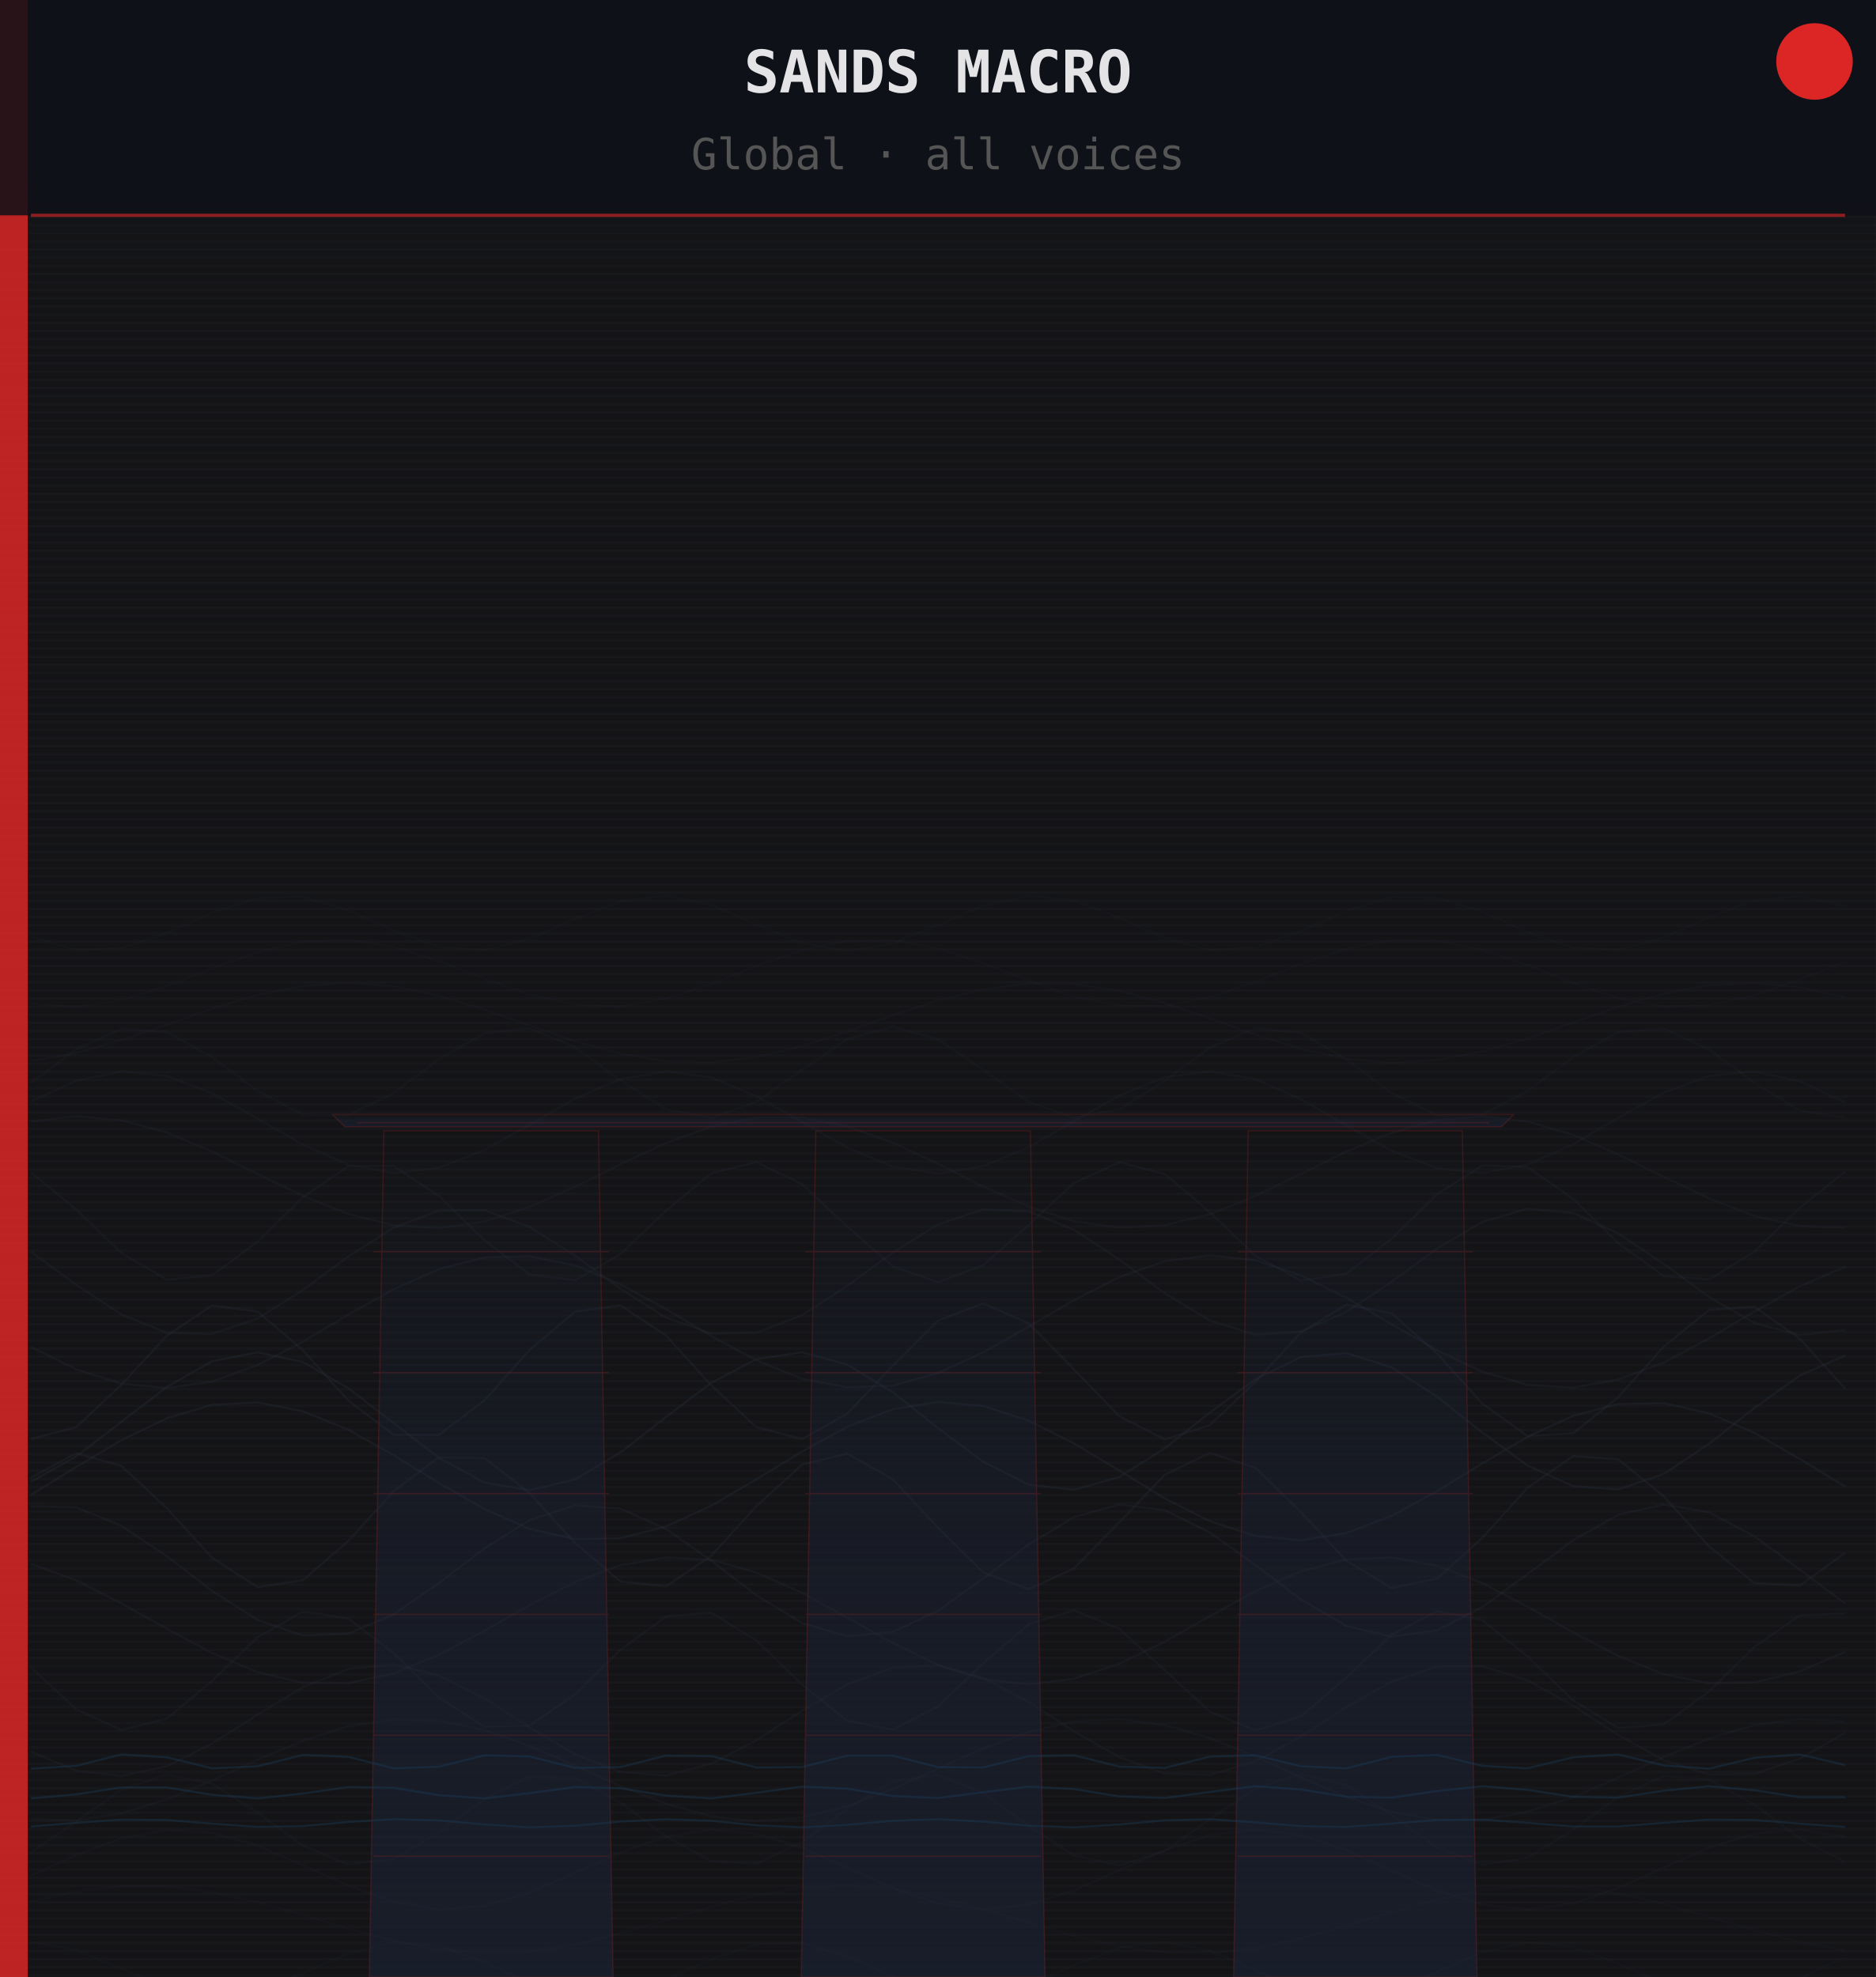
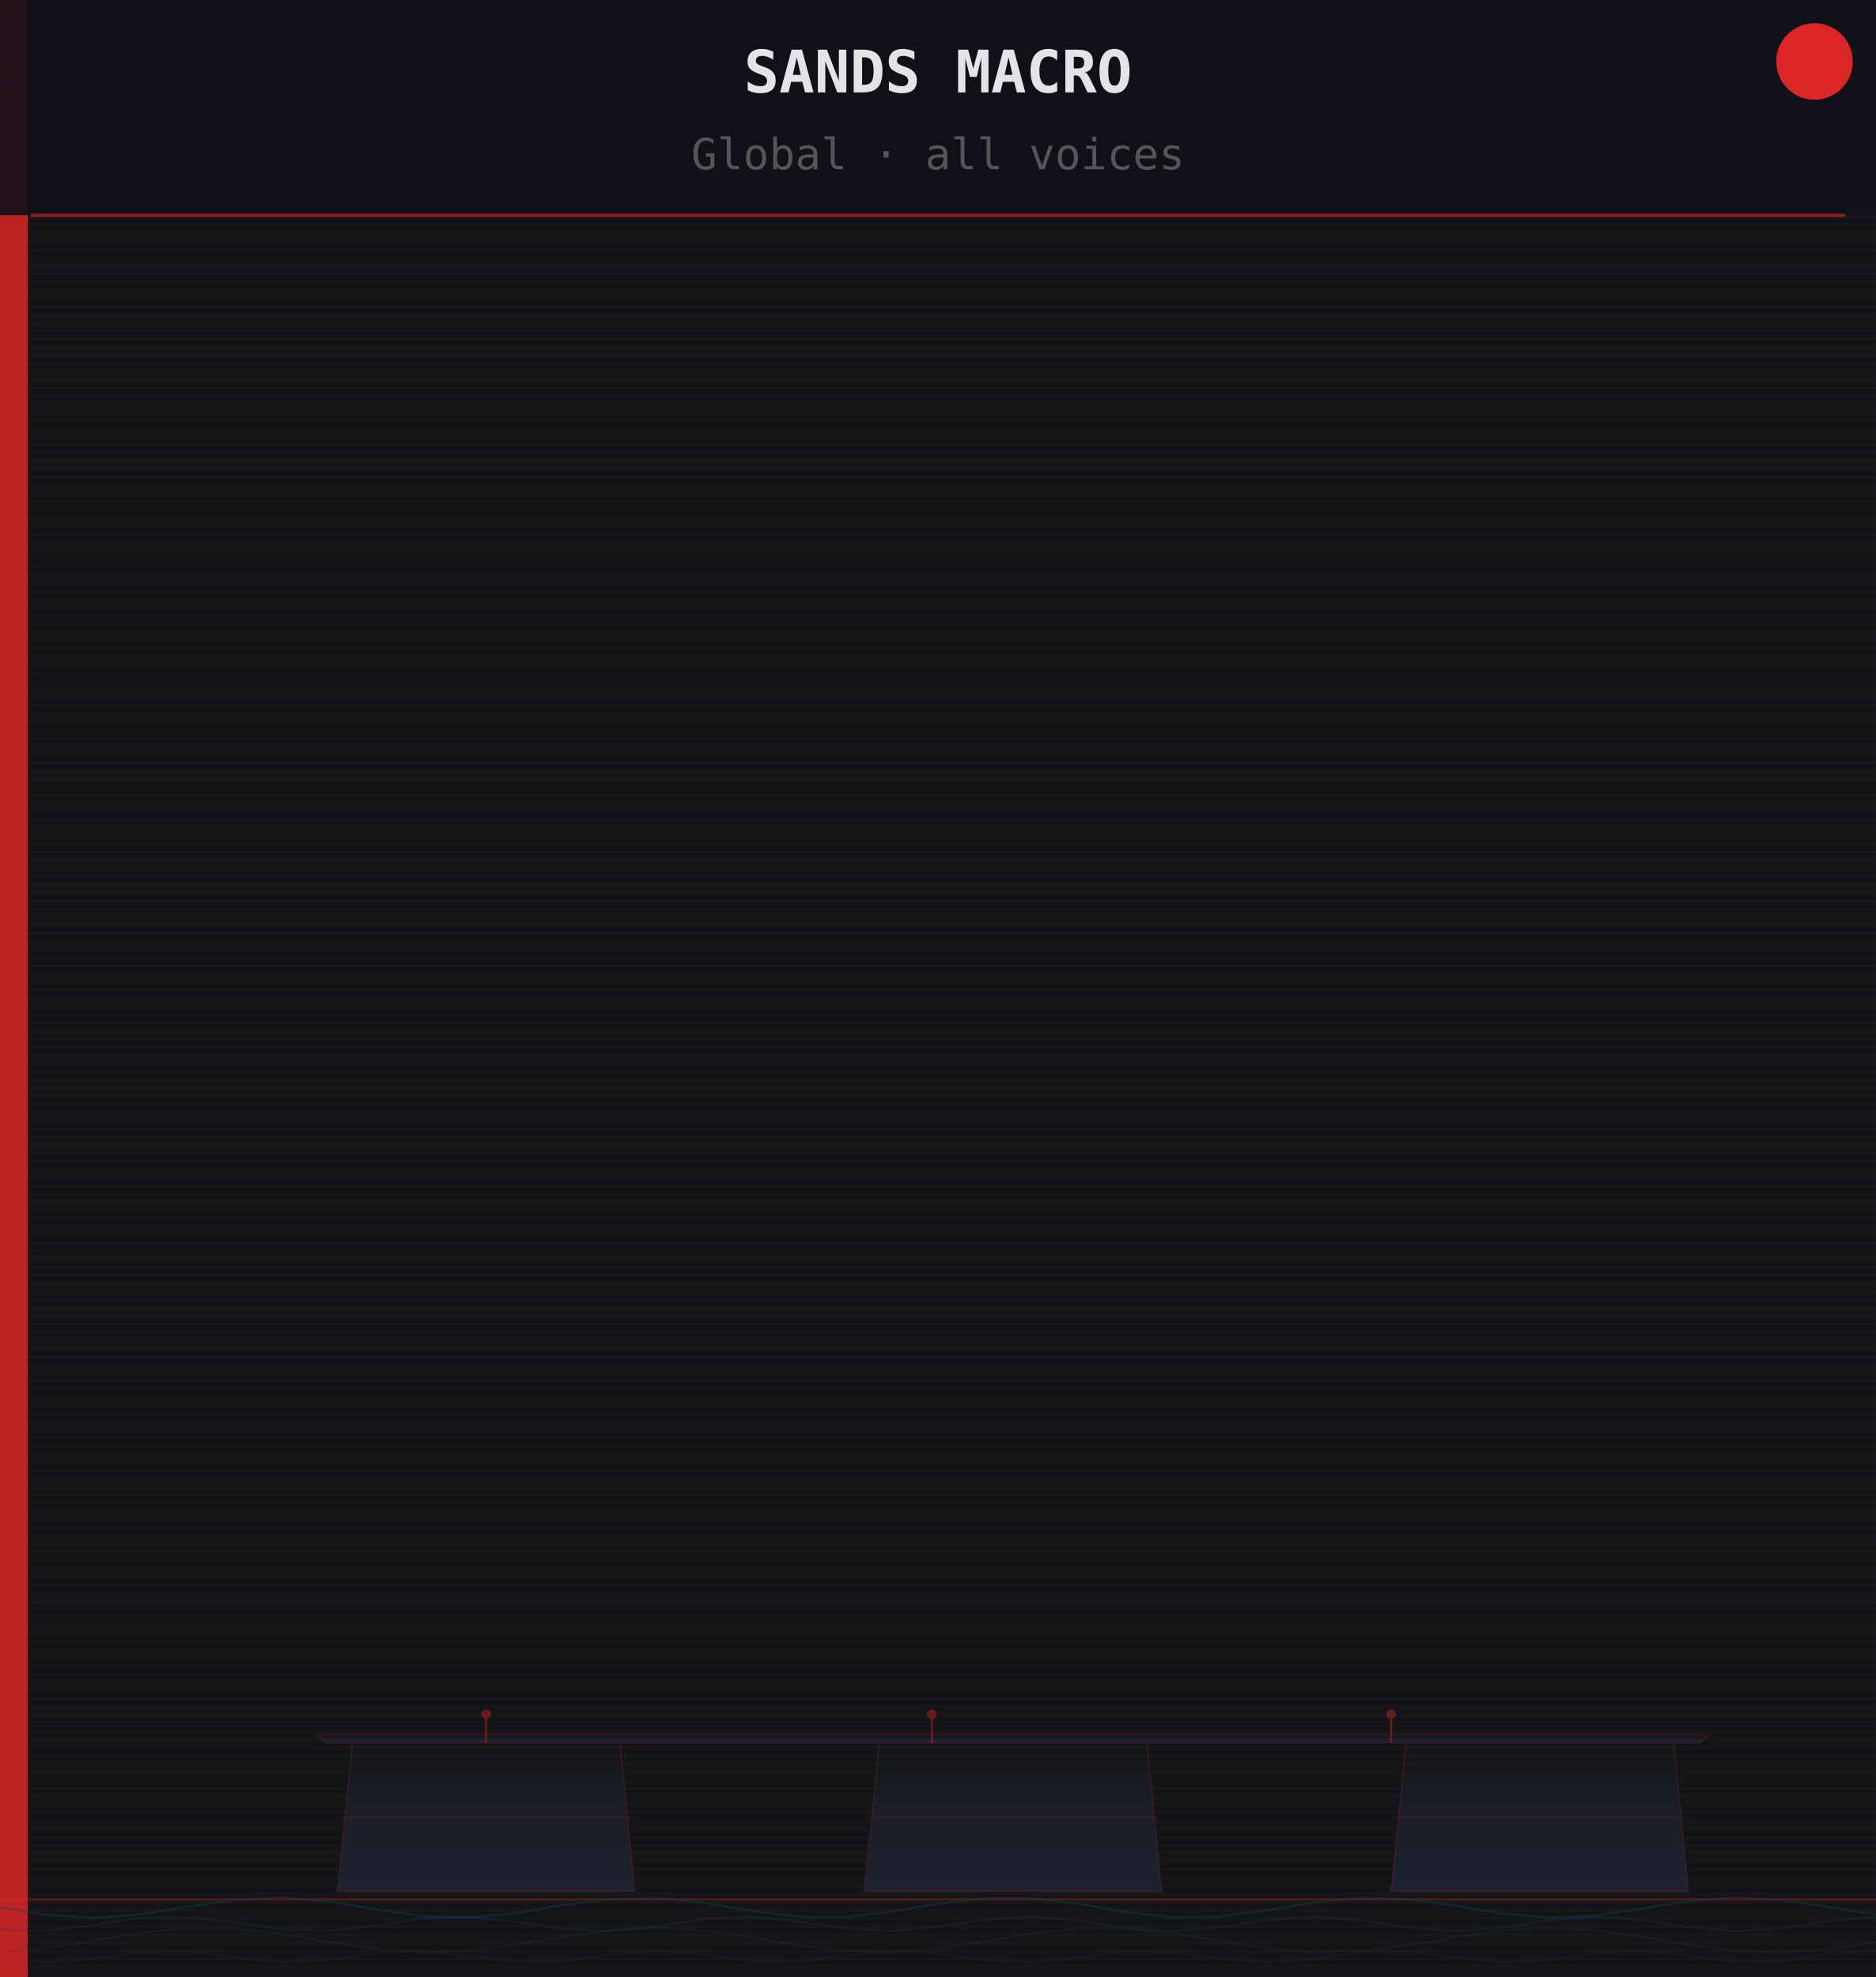
<svg xmlns="http://www.w3.org/2000/svg" width="460.8" height="485.67" viewBox="0 0 460.8 485.67">
  <defs>
    <pattern id="grain" x="0" y="0" width="460.8" height="2" patternUnits="userSpaceOnUse">
      <rect width="460.8" height="2" fill="#141416" />
      <rect y="1" width="460.8" height="0.6" fill="#1e2228" opacity="0.30" />
    </pattern>
-     <linearGradient id="skyG" x1="0" y1="0" x2="0" y2="1">
-       <stop offset="0%" stop-color="#0a1520" stop-opacity="0.70" />
-       <stop offset="40%" stop-color="#141416" stop-opacity="0.0" />
-     </linearGradient>
    <linearGradient id="mbsG" x1="0" y1="0" x2="0" y2="1">
-       <stop offset="0%" stop-color="#1a2030" stop-opacity="0.0" />
-       <stop offset="40%" stop-color="#1a2030" stop-opacity="0.50" />
-       <stop offset="100%" stop-color="#1a2030" stop-opacity="0.75" />
+       <stop offset="0%" stop-color="#1e2535" stop-opacity="0.0" />
+       <stop offset="45%" stop-color="#1e2535" stop-opacity="0.55" />
+       <stop offset="100%" stop-color="#1e2535" stop-opacity="0.80" />
    </linearGradient>
  </defs>
  <rect width="460.8" height="485.67" fill="url(#grain)" />
-   <rect x="0" y="0" width="460.8" height="207.9" fill="url(#skyG)" />
  <rect x="0" y="0" width="6.8" height="485.67" fill="#dc2626" opacity="0.85" />
-   <g fill="url(#mbsG)" stroke="none">
-     <polygon points="94.3,277.8 147.0,277.8 150.6,485.7 90.7,485.7" />
-     <polygon points="200.4,277.8 253.1,277.8 256.7,485.7 196.8,485.7" />
-     <polygon points="306.6,277.8 359.2,277.8 362.8,485.7 303.0,485.7" />
-     <polygon points="84.7,276.8 368.8,276.8 371.8,273.8 81.7,273.8" />
-   </g>
-   <g fill="none" stroke="#dc2626" stroke-width="0.3" opacity="0.18">
-     <polygon points="94.3,277.8 147.0,277.8 150.6,485.7 90.7,485.7" />
-     <line x1="91.7" y1="456.0" x2="149.6" y2="456.0" />
-     <line x1="91.7" y1="426.3" x2="149.6" y2="426.3" />
-     <line x1="91.7" y1="396.6" x2="149.6" y2="396.6" />
-     <line x1="91.7" y1="366.9" x2="149.6" y2="366.9" />
-     <line x1="91.7" y1="337.2" x2="149.6" y2="337.2" />
-     <line x1="91.7" y1="307.5" x2="149.6" y2="307.5" />
-     <polygon points="200.4,277.8 253.1,277.8 256.7,485.7 196.8,485.7" />
-     <line x1="197.8" y1="456.0" x2="255.7" y2="456.0" />
-     <line x1="197.8" y1="426.3" x2="255.7" y2="426.3" />
-     <line x1="197.8" y1="396.6" x2="255.7" y2="396.6" />
-     <line x1="197.8" y1="366.9" x2="255.7" y2="366.9" />
-     <line x1="197.8" y1="337.2" x2="255.7" y2="337.2" />
-     <line x1="197.8" y1="307.5" x2="255.7" y2="307.5" />
-     <polygon points="306.6,277.8 359.2,277.8 362.8,485.7 303.0,485.7" />
-     <line x1="304.0" y1="456.0" x2="361.8" y2="456.0" />
-     <line x1="304.0" y1="426.3" x2="361.8" y2="426.3" />
-     <line x1="304.0" y1="396.6" x2="361.8" y2="396.6" />
-     <line x1="304.0" y1="366.9" x2="361.8" y2="366.9" />
-     <line x1="304.0" y1="337.2" x2="361.8" y2="337.2" />
-     <line x1="304.0" y1="307.5" x2="361.8" y2="307.5" />
-     <polygon points="84.7,276.8 368.8,276.8 371.8,273.8 81.7,273.8" />
-     <line x1="87.7" y1="275.8" x2="365.8" y2="275.8" />
-   </g>
-   <path d="M7.6,230.1 L18.7,233.3 L29.8,232.9 L41.0,229.2 L52.1,224.2 L63.3,220.6 L74.4,220.3 L85.5,223.6 L96.7,228.6 L107.8,232.6 L119.0,233.4 L130.1,230.6 L141.3,225.7 L152.4,221.4 L163.6,220.0 L174.7,222.3 L185.8,227.1 L197.0,231.7 L208.1,233.6 L219.3,231.8 L230.4,227.3 L241.5,222.5 L252.7,220.0 L263.8,221.2 L275.0,225.5 L286.1,230.4 L297.2,233.4 L308.4,232.7 L319.5,228.8 L330.7,223.8 L341.8,220.4 L353.0,220.5 L364.1,223.9 L375.2,229.0 L386.4,232.8 L397.5,233.3 L408.7,230.3 L419.8,225.3 L430.9,221.2 L442.1,220.1 L453.2,222.6" fill="none" stroke="#2a3040" stroke-width="0.5" opacity="0.08" />
-   <path d="M7.6,246.6 L18.7,247.3 L29.8,245.7 L41.0,242.2 L52.1,237.9 L63.3,233.9 L74.4,231.3 L85.5,230.8 L96.7,232.5 L107.8,236.1 L119.0,240.4 L130.1,244.3 L141.3,246.8 L152.4,247.2 L163.6,245.3 L174.7,241.7 L185.8,237.3 L197.0,233.4 L208.1,231.1 L219.3,230.9 L230.4,232.9 L241.5,236.6 L252.7,240.9 L263.8,244.8 L275.0,247.0 L286.1,247.1 L297.2,244.9 L308.4,241.2 L319.5,236.8 L330.7,233.1 L341.8,230.9 L353.0,231.0 L364.1,233.3 L375.2,237.1 L386.4,241.5 L397.5,245.2 L408.7,247.2 L419.8,246.9 L430.9,244.5 L442.1,240.6 L453.2,236.3" fill="none" stroke="#2a3040" stroke-width="0.5" opacity="0.09" />
-   <path d="M7.6,260.6 L18.7,258.7 L29.8,255.5 L41.0,251.7 L52.1,247.8 L63.3,244.4 L74.4,242.2 L85.5,241.4 L96.7,242.3 L107.8,244.6 L119.0,248.0 L130.1,251.9 L141.3,255.8 L152.4,258.8 L163.6,260.7 L174.7,261.0 L185.8,259.7 L197.0,257.0 L208.1,253.4 L219.3,249.4 L230.4,245.8 L241.5,243.0 L252.7,241.6 L263.8,241.7 L275.0,243.4 L286.1,246.4 L297.2,250.2 L308.4,254.2 L319.5,257.6 L330.7,260.1 L341.8,261.1 L353.0,260.4 L364.1,258.3 L375.2,255.1 L386.4,251.2 L397.5,247.3 L408.7,244.1 L419.8,242.0 L430.9,241.5 L442.1,242.5 L453.2,245.0" fill="none" stroke="#2a3040" stroke-width="0.5" opacity="0.11" />
-   <path d="M7.6,266.0 L18.7,257.8 L29.8,252.7 L41.0,253.5 L52.1,259.7 L63.3,268.0 L74.4,273.8 L85.5,274.0 L96.7,268.5 L107.8,260.2 L119.0,253.8 L130.1,252.6 L141.3,257.3 L152.4,265.4 L163.6,272.5 L174.7,274.6 L185.8,270.7 L197.0,262.8 L208.1,255.3 L219.3,252.2 L230.4,255.3 L241.5,262.8 L252.7,270.7 L263.8,274.6 L275.0,272.5 L286.1,265.5 L297.2,257.3 L308.4,252.6 L319.5,253.7 L330.7,260.2 L341.8,268.5 L353.0,274.0 L364.1,273.8 L375.2,268.0 L386.4,259.7 L397.5,253.5 L408.7,252.7 L419.8,257.8 L430.9,266.0 L442.1,272.8 L453.2,274.6" fill="none" stroke="#2a3040" stroke-width="0.5" opacity="0.13" />
-   <path d="M7.6,270.6 L18.7,265.5 L29.8,263.2 L41.0,264.3 L52.1,268.6 L63.3,274.8 L74.4,281.2 L85.5,286.1 L96.7,288.2 L107.8,286.9 L119.0,282.5 L130.1,276.3 L141.3,269.9 L152.4,265.1 L163.6,263.2 L174.7,264.7 L185.8,269.3 L197.0,275.6 L208.1,281.9 L219.3,286.6 L230.4,288.3 L241.5,286.5 L252.7,281.8 L263.8,275.4 L275.0,269.1 L286.1,264.6 L297.2,263.2 L308.4,265.1 L319.5,270.0 L330.7,276.4 L341.8,282.7 L353.0,287.0 L364.1,288.2 L375.2,286.1 L386.4,281.1 L397.5,274.6 L408.7,268.4 L419.8,264.3 L430.9,263.2 L442.1,265.6 L453.2,270.8" fill="none" stroke="#2a3040" stroke-width="0.5" opacity="0.15" />
-   <path d="M7.6,275.5 L18.7,274.2 L29.8,275.2 L41.0,278.2 L52.1,282.9 L63.3,288.4 L74.4,293.8 L85.5,298.2 L96.7,301.0 L107.8,301.7 L119.0,300.1 L130.1,296.5 L141.3,291.5 L152.4,286.0 L163.6,280.8 L174.7,276.7 L185.8,274.5 L197.0,274.5 L208.1,276.7 L219.3,280.7 L230.4,285.9 L241.5,291.5 L252.7,296.4 L263.8,300.0 L275.0,301.6 L286.1,301.0 L297.2,298.3 L308.4,293.8 L319.5,288.4 L330.7,282.9 L341.8,278.3 L353.0,275.2 L364.1,274.2 L375.2,275.5 L386.4,278.8 L397.5,283.6 L408.7,289.1 L419.8,294.4 L430.9,298.7 L442.1,301.2 L453.2,301.6" fill="none" stroke="#2a3040" stroke-width="0.5" opacity="0.17" />
-   <path d="M7.6,288.0 L18.7,297.1 L29.8,307.8 L41.0,314.4 L52.1,313.3 L63.3,305.0 L74.4,294.1 L85.5,286.5 L96.7,286.4 L107.8,293.8 L119.0,304.7 L130.1,313.1 L141.3,314.5 L152.4,308.1 L163.6,297.4 L174.7,288.2 L185.8,285.5 L197.0,290.9 L208.1,301.3 L219.3,311.1 L230.4,315.0 L241.5,310.8 L252.7,300.9 L263.8,290.6 L275.0,285.5 L286.1,288.4 L297.2,297.8 L308.4,308.5 L319.5,314.6 L330.7,312.9 L341.8,304.3 L353.0,293.4 L364.1,286.3 L375.2,286.7 L386.4,294.5 L397.5,305.4 L408.7,313.5 L419.8,314.3 L430.9,307.5 L442.1,296.7 L453.2,287.8" fill="none" stroke="#2a3040" stroke-width="0.5" opacity="0.19" />
-   <path d="M7.6,307.5 L18.7,315.6 L29.8,322.9 L41.0,327.4 L52.1,327.7 L63.3,323.9 L74.4,316.9 L85.5,308.7 L96.7,301.6 L107.8,297.4 L119.0,297.3 L130.1,301.4 L141.3,308.5 L152.4,316.6 L163.6,323.7 L174.7,327.6 L185.8,327.4 L197.0,323.1 L208.1,315.9 L219.3,307.7 L230.4,300.8 L241.5,297.1 L252.7,297.6 L263.8,302.1 L275.0,309.5 L286.1,317.7 L297.2,324.4 L308.4,327.9 L319.5,327.1 L330.7,322.3 L341.8,314.9 L353.0,306.7 L364.1,300.2 L375.2,296.9 L386.4,298.0 L397.5,303.0 L408.7,310.5 L419.8,318.6 L430.9,325.0 L442.1,328.0 L453.2,326.7" fill="none" stroke="#2a3040" stroke-width="0.5" opacity="0.21" />
-   <path d="M7.6,330.9 L18.7,336.4 L29.8,339.9 L41.0,341.0 L52.1,339.4 L63.3,335.3 L74.4,329.6 L85.5,323.0 L96.7,316.7 L107.8,311.8 L119.0,308.9 L130.1,308.6 L141.3,310.9 L152.4,315.5 L163.6,321.6 L174.7,328.2 L185.8,334.2 L197.0,338.7 L208.1,340.8 L219.3,340.4 L230.4,337.3 L241.5,332.2 L252.7,325.9 L263.8,319.4 L275.0,313.7 L286.1,309.8 L297.2,308.4 L308.4,309.6 L319.5,313.3 L330.7,318.8 L341.8,325.3 L353.0,331.7 L364.1,337.0 L375.2,340.2 L386.4,340.9 L397.5,338.9 L408.7,334.7 L419.8,328.8 L430.9,322.2 L442.1,316.0 L453.2,311.2" fill="none" stroke="#2a3040" stroke-width="0.5" opacity="0.23" />
-   <path d="M7.6,353.5 L18.7,350.6 L29.8,340.2 L41.0,328.1 L52.1,320.7 L63.3,322.2 L74.4,331.7 L85.5,344.0 L96.7,352.5 L107.8,352.5 L119.0,344.0 L130.1,331.6 L141.3,322.2 L152.4,320.7 L163.6,328.1 L174.7,340.3 L185.8,350.6 L197.0,353.5 L208.1,347.3 L219.3,335.5 L230.4,324.4 L241.5,320.2 L252.7,325.1 L263.8,336.4 L275.0,348.0 L286.1,353.6 L297.2,350.1 L308.4,339.4 L319.5,327.4 L330.7,320.5 L341.8,322.6 L353.0,332.5 L364.1,344.8 L375.2,352.8 L386.4,352.1 L397.5,343.2 L408.7,330.8 L419.8,321.8 L430.9,321.0 L442.1,328.9 L453.2,341.1" fill="none" stroke="#2a3040" stroke-width="0.5" opacity="0.25" />
-   <path d="M7.6,364.0 L18.7,357.8 L29.8,349.3 L41.0,340.7 L52.1,334.4 L63.3,332.2 L74.4,334.6 L85.5,341.0 L96.7,349.6 L107.8,358.1 L119.0,364.2 L130.1,366.1 L141.3,363.4 L152.4,356.8 L163.6,348.1 L174.7,339.7 L185.8,333.9 L197.0,332.2 L208.1,335.2 L219.3,342.0 L230.4,350.8 L241.5,359.1 L252.7,364.7 L263.8,366.0 L275.0,362.8 L286.1,355.8 L297.2,347.0 L308.4,338.8 L319.5,333.4 L330.7,332.4 L341.8,335.9 L353.0,343.1 L364.1,351.9 L375.2,360.0 L386.4,365.1 L397.5,365.9 L408.7,362.1 L419.8,354.7 L430.9,345.9 L442.1,337.9 L453.2,333.0" fill="none" stroke="#2a3040" stroke-width="0.5" opacity="0.27" />
-   <path d="M7.6,367.2 L18.7,360.4 L29.8,353.8 L41.0,348.4 L52.1,345.1 L63.3,344.5 L74.4,346.7 L85.5,351.2 L96.7,357.5 L107.8,364.3 L119.0,370.7 L130.1,375.6 L141.3,378.1 L152.4,377.9 L163.6,375.0 L174.7,369.9 L185.8,363.4 L197.0,356.6 L208.1,350.5 L219.3,346.2 L230.4,344.4 L241.5,345.4 L252.7,349.0 L263.8,354.6 L275.0,361.3 L286.1,368.1 L297.2,373.7 L308.4,377.3 L319.5,378.4 L330.7,376.6 L341.8,372.4 L353.0,366.3 L364.1,359.5 L375.2,353.0 L386.4,347.8 L397.5,344.9 L408.7,344.7 L419.8,347.2 L430.9,352.0 L442.1,358.4 L453.2,365.2" fill="none" stroke="#2a3040" stroke-width="0.5" opacity="0.27" />
-   <path d="M7.6,363.0 L18.7,357.0 L29.8,360.1 L41.0,370.5 L52.1,382.7 L63.3,389.9 L74.4,388.2 L85.5,378.6 L96.7,366.3 L107.8,358.0 L119.0,358.2 L130.1,366.8 L141.3,379.1 L152.4,388.5 L163.6,389.7 L174.7,382.2 L185.8,370.0 L197.0,359.8 L208.1,357.1 L219.3,363.4 L230.4,375.3 L241.5,386.3 L252.7,390.4 L263.8,385.3 L275.0,373.9 L286.1,362.3 L297.2,356.9 L308.4,360.6 L319.5,371.4 L330.7,383.4 L341.8,390.1 L353.0,387.8 L364.1,377.8 L375.2,365.5 L386.4,357.7 L397.5,358.5 L408.7,367.6 L419.8,379.9 L430.9,388.9 L442.1,389.5 L453.2,381.5" fill="none" stroke="#2a3040" stroke-width="0.5" opacity="0.25" />
-   <path d="M7.6,370.0 L18.7,370.3 L29.8,374.8 L41.0,382.3 L52.1,390.8 L63.3,398.0 L74.4,401.8 L85.5,401.3 L96.7,396.6 L107.8,388.9 L119.0,380.4 L130.1,373.4 L141.3,369.8 L152.4,370.6 L163.6,375.6 L174.7,383.4 L185.8,391.9 L197.0,398.7 L208.1,402.0 L219.3,400.9 L230.4,395.7 L241.5,387.8 L252.7,379.4 L263.8,372.7 L275.0,369.6 L286.1,371.0 L297.2,376.5 L308.4,384.5 L319.5,392.9 L330.7,399.4 L341.8,402.1 L353.0,400.5 L364.1,394.8 L375.2,386.7 L386.4,378.4 L397.5,372.1 L408.7,369.6 L419.8,371.5 L430.9,377.4 L442.1,385.6 L453.2,393.9" fill="none" stroke="#2a3040" stroke-width="0.5" opacity="0.23" />
-   <path d="M7.6,384.2 L18.7,388.2 L29.8,393.9 L41.0,400.1 L52.1,406.1 L63.3,410.8 L74.4,413.4 L85.5,413.5 L96.7,411.1 L107.8,406.5 L119.0,400.6 L130.1,394.3 L141.3,388.6 L152.4,384.5 L163.6,382.6 L174.7,383.2 L185.8,386.3 L197.0,391.3 L208.1,397.4 L219.3,403.6 L230.4,409.0 L241.5,412.5 L252.7,413.8 L263.8,412.4 L275.0,408.7 L286.1,403.3 L297.2,397.0 L308.4,390.9 L319.5,386.0 L330.7,383.1 L341.8,382.6 L353.0,384.6 L364.1,388.9 L375.2,394.7 L386.4,401.0 L397.5,406.8 L408.7,411.3 L419.8,413.5 L430.9,413.3 L442.1,410.6 L453.2,405.8" fill="none" stroke="#2a3040" stroke-width="0.5" opacity="0.21" />
-   <path d="M7.6,409.6 L18.7,419.9 L29.8,425.0 L41.0,422.2 L52.1,412.9 L63.3,402.2 L74.4,395.9 L85.5,397.6 L96.7,406.1 L107.8,417.0 L119.0,424.2 L130.1,423.9 L141.3,416.2 L152.4,405.3 L163.6,397.1 L174.7,396.2 L185.8,403.0 L197.0,413.8 L208.1,422.7 L219.3,424.9 L230.4,419.2 L241.5,408.6 L252.7,399.0 L263.8,395.6 L275.0,400.2 L286.1,410.3 L297.2,420.5 L308.4,425.1 L319.5,421.7 L330.7,412.1 L341.8,401.6 L353.0,395.8 L364.1,398.0 L375.2,406.9 L386.4,417.7 L397.5,424.5 L408.7,423.6 L419.8,415.5 L430.9,404.6 L442.1,396.8 L453.2,396.4" fill="none" stroke="#2a3040" stroke-width="0.5" opacity="0.19" />
-   <path d="M7.6,430.3 L18.7,435.0 L29.8,436.3 L41.0,433.9 L52.1,428.3 L63.3,421.2 L74.4,414.5 L85.5,410.0 L96.7,408.9 L107.8,411.6 L119.0,417.2 L130.1,424.4 L141.3,431.0 L152.4,435.3 L163.6,436.2 L174.7,433.3 L185.8,427.5 L197.0,420.3 L208.1,413.8 L219.3,409.7 L230.4,409.1 L241.5,412.2 L252.7,418.1 L263.8,425.3 L275.0,431.7 L286.1,435.7 L297.2,436.0 L308.4,432.7 L319.5,426.6 L330.7,419.4 L341.8,413.1 L353.0,409.4 L364.1,409.3 L375.2,412.8 L386.4,419.0 L397.5,426.2 L408.7,432.4 L419.8,435.9 L430.9,435.8 L442.1,432.0 L453.2,425.7" fill="none" stroke="#2a3040" stroke-width="0.5" opacity="0.17" />
-   <path d="M7.6,446.9 L18.7,447.2 L29.8,445.5 L41.0,442.0 L52.1,437.4 L63.3,432.3 L74.4,427.6 L85.5,424.1 L96.7,422.4 L107.8,422.7 L119.0,425.0 L130.1,428.9 L141.3,433.7 L152.4,438.8 L163.6,443.1 L174.7,446.2 L185.8,447.4 L197.0,446.5 L208.1,443.7 L219.3,439.5 L230.4,434.5 L241.5,429.5 L252.7,425.5 L263.8,422.9 L275.0,422.3 L286.1,423.8 L297.2,427.0 L308.4,431.5 L319.5,436.6 L330.7,441.4 L341.8,445.1 L353.0,447.1 L364.1,447.1 L375.2,445.1 L386.4,441.5 L397.5,436.7 L408.7,431.6 L419.8,427.1 L430.9,423.8 L442.1,422.3 L453.2,422.9" fill="none" stroke="#2a3040" stroke-width="0.5" opacity="0.15" />
-   <path d="M7.6,455.1 L18.7,447.5 L29.8,439.7 L41.0,435.9 L52.1,438.2 L63.3,445.3 L74.4,453.4 L85.5,458.0 L96.7,456.7 L107.8,450.1 L119.0,441.9 L130.1,436.4 L141.3,436.8 L152.4,442.8 L163.6,451.1 L174.7,457.2 L185.8,457.8 L197.0,452.5 L208.1,444.3 L219.3,437.6 L230.4,436.0 L241.5,440.5 L252.7,448.5 L263.8,455.8 L275.0,458.3 L286.1,454.7 L297.2,446.9 L308.4,439.3 L319.5,435.8 L330.7,438.5 L341.8,445.9 L353.0,453.9 L364.1,458.1 L375.2,456.4 L386.4,449.5 L397.5,441.4 L408.7,436.3 L419.8,437.1 L430.9,443.3 L442.1,451.6 L453.2,457.4" fill="none" stroke="#2a3040" stroke-width="0.5" opacity="0.13" />
-   <path d="M7.6,460.8 L18.7,455.7 L29.8,451.6 L41.0,449.6 L52.1,450.2 L63.3,453.4 L74.4,458.2 L85.5,463.2 L96.7,467.2 L107.8,469.1 L119.0,468.2 L130.1,464.9 L141.3,460.1 L152.4,455.1 L163.6,451.2 L174.7,449.5 L185.8,450.5 L197.0,453.9 L208.1,458.8 L219.3,463.8 L230.4,467.6 L241.5,469.1 L252.7,467.9 L263.8,464.4 L275.0,459.4 L286.1,454.5 L297.2,450.8 L308.4,449.5 L319.5,450.9 L330.7,454.5 L341.8,459.5 L353.0,464.4 L364.1,467.9 L375.2,469.1 L386.4,467.6 L397.5,463.8 L408.7,458.8 L419.8,453.9 L430.9,450.5 L442.1,449.5 L453.2,451.2" fill="none" stroke="#2a3040" stroke-width="0.5" opacity="0.11" />
-   <path d="M7.6,467.1 L18.7,464.6 L29.8,463.4 L41.0,463.4 L52.1,464.8 L63.3,467.3 L74.4,470.4 L85.5,473.8 L96.7,476.8 L107.8,478.9 L119.0,479.8 L130.1,479.4 L141.3,477.7 L152.4,474.9 L163.6,471.7 L174.7,468.4 L185.8,465.6 L197.0,463.8 L208.1,463.2 L219.3,464.0 L230.4,466.1 L241.5,469.0 L252.7,472.4 L263.8,475.6 L275.0,478.1 L286.1,479.6 L297.2,479.8 L308.4,478.6 L319.5,476.2 L330.7,473.1 L341.8,469.8 L353.0,466.7 L364.1,464.4 L375.2,463.3 L386.4,463.5 L397.5,465.1 L408.7,467.7 L419.8,470.9 L430.9,474.2 L442.1,477.1 L453.2,479.1" fill="none" stroke="#2a3040" stroke-width="0.5" opacity="0.09" />
-   <path d="M7.6,477.0 L18.7,479.0 L29.8,483.6 L41.0,488.3 L52.1,490.6 L63.3,489.1 L74.4,484.7 L85.5,479.9 L96.7,477.1 L107.8,478.0 L119.0,482.0 L130.1,487.0 L141.3,490.2 L152.4,489.9 L163.6,486.3 L174.7,481.3 L185.8,477.6 L197.0,477.3 L208.1,480.6 L219.3,485.5 L230.4,489.6 L241.5,490.4 L252.7,487.7 L263.8,482.8 L275.0,478.4 L286.1,477.0 L297.2,479.2 L308.4,484.0 L319.5,488.6 L330.7,490.6 L341.8,488.9 L353.0,484.4 L364.1,479.6 L375.2,477.1 L386.4,478.2 L397.5,482.4 L408.7,487.3 L419.8,490.3 L430.9,489.8 L442.1,485.9 L453.2,480.9" fill="none" stroke="#2a3040" stroke-width="0.5" opacity="0.08" />
-   <g stroke="#1a4060" stroke-width="0.5" opacity="0.35">
-     <path d="M7.6,434.5 L18.7,433.8 L29.8,431.0 L41.0,431.7 L52.1,434.4 L63.3,433.9 L74.4,431.1 L85.6,431.6 L96.7,434.4 L107.8,434.0 L119.0,431.2 L130.1,431.5 L141.3,434.3 L152.4,434.1 L163.5,431.3 L174.7,431.4 L185.8,434.2 L197.0,434.1 L208.1,431.3 L219.3,431.3 L230.4,434.1 L241.5,434.2 L252.7,431.4 L263.8,431.2 L275.0,434.0 L286.1,434.3 L297.3,431.5 L308.4,431.2 L319.5,433.9 L330.7,434.4 L341.8,431.6 L353.0,431.1 L364.1,433.8 L375.2,434.4 L386.4,431.7 L397.5,431.0 L408.7,433.7 L419.8,434.5 L431.0,431.8 L442.1,431.0 L453.2,433.6" fill="none" />
-     <path d="M7.6,441.8 L18.7,440.8 L29.8,439.1 L41.0,439.1 L52.1,440.9 L63.3,441.8 L74.4,440.6 L85.6,439.0 L96.7,439.2 L107.8,441.0 L119.0,441.8 L130.1,440.5 L141.3,439.0 L152.4,439.3 L163.5,441.1 L174.7,441.8 L185.8,440.4 L197.0,438.9 L208.1,439.4 L219.3,441.2 L230.4,441.7 L241.5,440.3 L252.7,438.9 L263.8,439.5 L275.0,441.3 L286.1,441.7 L297.3,440.2 L308.4,438.8 L319.5,439.6 L330.7,441.4 L341.8,441.6 L353.0,440.0 L364.1,438.8 L375.2,439.7 L386.4,441.4 L397.5,441.6 L408.7,439.9 L419.8,438.8 L431.0,439.8 L442.1,441.5 L453.2,441.5" fill="none" />
-     <path d="M7.6,448.7 L18.7,447.8 L29.8,447.0 L41.0,447.1 L52.1,448.0 L63.3,448.8 L74.4,448.6 L85.6,447.6 L96.7,446.9 L107.8,447.2 L119.0,448.2 L130.1,448.9 L141.3,448.5 L152.4,447.5 L163.5,446.9 L174.7,447.3 L185.8,448.4 L197.0,448.9 L208.1,448.3 L219.3,447.3 L230.4,446.9 L241.5,447.5 L252.7,448.5 L263.8,448.9 L275.0,448.2 L286.1,447.2 L297.3,446.9 L308.4,447.7 L319.5,448.6 L330.7,448.8 L341.8,448.0 L353.0,447.1 L364.1,447.0 L375.2,447.8 L386.4,448.7 L397.5,448.7 L408.7,447.8 L419.8,447.0 L431.0,447.1 L442.1,448.0 L453.2,448.8" fill="none" />
-   </g>
-   <rect x="0" y="0" width="460.8" height="52.9" fill="#0e1018" opacity="0.85" />
+   <rect x="0" y="0" width="460.8" height="52.9" fill="#0e1018" opacity="0.90" />
  <text x="230.4" y="22.7" font-size="14.4" font-family="monospace" text-anchor="middle" fill="#e4e4e7" font-weight="bold">SANDS MACRO</text>
  <text x="230.4" y="41.6" font-size="10.6" font-family="monospace" text-anchor="middle" fill="#555">Global · all voices</text>
  <line x1="7.6" y1="52.9" x2="453.2" y2="52.9" stroke="#dc2626" stroke-width="0.8" opacity="0.60" />
+   <line x1="0" y1="466.6" x2="460.8" y2="466.6" stroke="#dc2626" stroke-width="0.6" opacity="0.30" />
+   <g fill="url(#mbsG)" stroke="none">
+     <polygon points="86.6,428.1 152.3,428.1 155.9,464.6 82.9,464.6" />
+     <polygon points="216.0,428.1 281.7,428.1 285.3,464.6 212.3,464.6" />
+     <polygon points="345.4,428.1 411.1,428.1 414.7,464.6 341.7,464.6" />
+     <polygon points="79.9,428.1 417.7,428.1 419.7,426.1 77.9,426.1" />
+   </g>
+   <g fill="none" stroke="#dc2626" stroke-width="0.3" opacity="0.20">
+     <polygon points="86.6,428.1 152.3,428.1 155.9,464.6 82.9,464.6" />
+     <line x1="83.9" y1="446.4" x2="154.9" y2="446.4" />
+     <polygon points="216.0,428.1 281.7,428.1 285.3,464.6 212.3,464.6" />
+     <line x1="213.3" y1="446.4" x2="284.3" y2="446.4" />
+     <polygon points="345.4,428.1 411.1,428.1 414.7,464.6 341.7,464.6" />
+     <line x1="342.7" y1="446.4" x2="413.7" y2="446.4" />
+     <polygon points="79.9,428.1 417.7,428.1 419.7,426.1 77.9,426.1" />
+   </g>
+   <line x1="119.4" y1="428.1" x2="119.4" y2="422.1" stroke="#dc2626" stroke-width="0.5" opacity="0.40" />
+   <circle cx="119.4" cy="421.1" r="1.2" fill="#dc2626" opacity="0.40" />
+   <line x1="228.9" y1="428.1" x2="228.9" y2="422.1" stroke="#dc2626" stroke-width="0.5" opacity="0.40" />
+   <circle cx="228.9" cy="421.1" r="1.2" fill="#dc2626" opacity="0.40" />
+   <line x1="341.7" y1="428.1" x2="341.7" y2="422.1" stroke="#dc2626" stroke-width="0.5" opacity="0.40" />
+   <circle cx="341.7" cy="421.1" r="1.2" fill="#dc2626" opacity="0.40" />
+   <g fill="none" stroke="#1a3c58">
+     <path d="M0.0,468.6 L11.5,470.4 L23.0,471.1 L34.6,470.3 L46.1,468.4 L57.6,466.7 L69.1,466.1 L80.6,467.1 L92.2,469.0 L103.7,470.7 L115.2,471.1 L126.7,470.0 L138.2,468.0 L149.8,466.5 L161.3,466.2 L172.8,467.4 L184.3,469.4 L195.8,470.8 L207.4,471.0 L218.9,469.6 L230.4,467.7 L241.9,466.3 L253.4,466.3 L265.0,467.7 L276.5,469.7 L288.0,471.0 L299.5,470.8 L311.0,469.3 L322.6,467.4 L334.1,466.2 L345.6,466.5 L357.1,468.1 L368.6,470.0 L380.2,471.1 L391.7,470.6 L403.2,468.9 L414.7,467.0 L426.2,466.1 L437.8,466.7 L449.3,468.5 L460.8,470.3" stroke-width="0.5" opacity="0.4" />
+     <path d="M0.0,474.0 L11.5,474.3 L23.0,472.9 L34.6,471.2 L46.1,470.9 L57.6,472.2 L69.1,473.9 L80.6,474.3 L92.2,473.1 L103.7,471.3 L115.2,470.9 L126.7,472.1 L138.2,473.8 L149.8,474.4 L161.3,473.2 L172.8,471.4 L184.3,470.8 L195.8,472.0 L207.4,473.7 L218.9,474.4 L230.4,473.3 L241.9,471.6 L253.4,470.8 L265.0,471.8 L276.5,473.6 L288.0,474.4 L299.5,473.5 L311.0,471.7 L322.6,470.8 L334.1,471.7 L345.6,473.5 L357.1,474.4 L368.6,473.6 L380.2,471.8 L391.7,470.8 L403.2,471.6 L414.7,473.4 L426.2,474.4 L437.8,473.7 L449.3,471.9 L460.8,470.8" stroke-width="0.4" opacity="0.3" />
+     <path d="M0.0,479.5 L11.5,478.5 L23.0,476.7 L34.6,474.8 L46.1,473.7 L57.6,473.8 L69.1,475.1 L80.6,477.0 L92.2,478.7 L103.7,479.6 L115.2,479.2 L126.7,477.7 L138.2,475.8 L149.8,474.2 L161.3,473.6 L172.8,474.3 L184.3,475.9 L195.8,477.8 L207.4,479.3 L218.9,479.6 L230.4,478.7 L241.9,476.9 L253.4,475.0 L265.0,473.8 L276.5,473.8 L288.0,474.9 L299.5,476.8 L311.0,478.6 L322.6,479.6 L334.1,479.3 L345.6,477.9 L357.1,476.0 L368.6,474.3 L380.2,473.6 L391.7,474.2 L403.2,475.7 L414.7,477.7 L426.2,479.2 L437.8,479.6 L449.3,478.8 L460.8,477.1" stroke-width="0.4" opacity="0.22" />
+     <path d="M0.0,481.2 L11.5,482.1 L23.0,481.1 L34.6,479.5 L46.1,479.3 L57.6,480.8 L69.1,482.1 L80.6,481.4 L92.2,479.7 L103.7,479.2 L115.2,480.5 L126.7,481.9 L138.2,481.7 L149.8,480.1 L161.3,479.1 L172.8,480.1 L184.3,481.7 L195.8,481.9 L207.4,480.4 L218.9,479.2 L230.4,479.8 L241.9,481.5 L253.4,482.1 L265.0,480.8 L276.5,479.3 L288.0,479.5 L299.5,481.1 L311.0,482.1 L322.6,481.2 L334.1,479.5 L345.6,479.3 L357.1,480.8 L368.6,482.1 L380.2,481.5 L391.7,479.8 L403.2,479.1 L414.7,480.4 L426.2,481.9 L437.8,481.8 L449.3,480.1 L460.8,479.1" stroke-width="0.3" opacity="0.16" />
+   </g>
  <circle cx="445.7" cy="15.1" r="9.4" fill="#dc2626" />
</svg>
